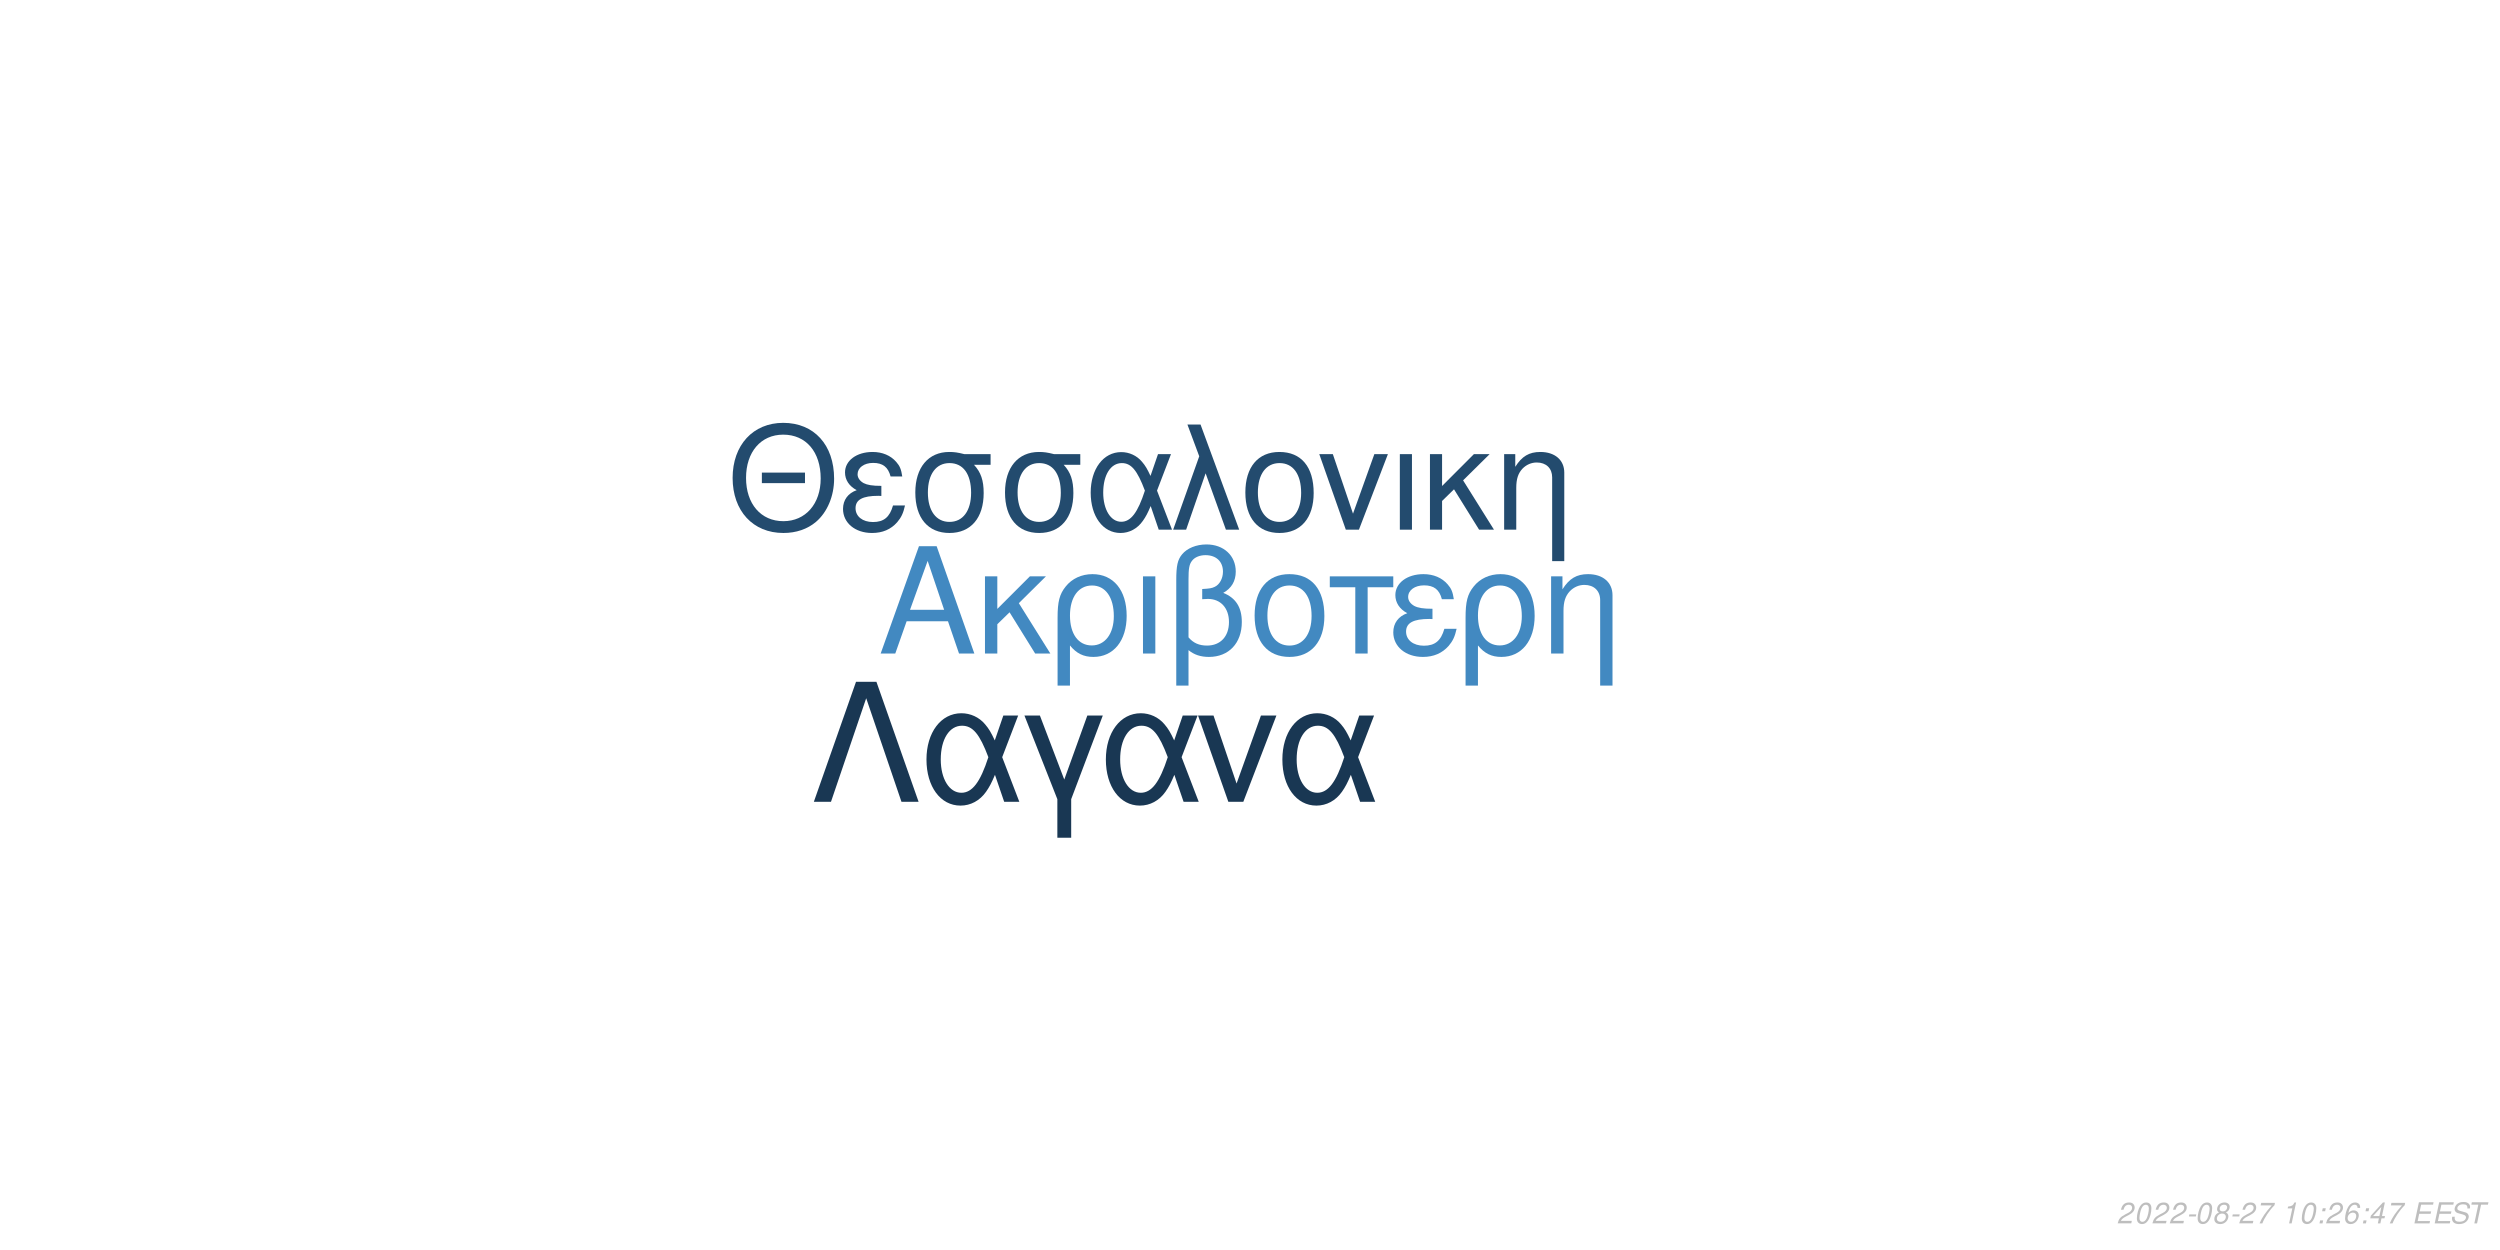
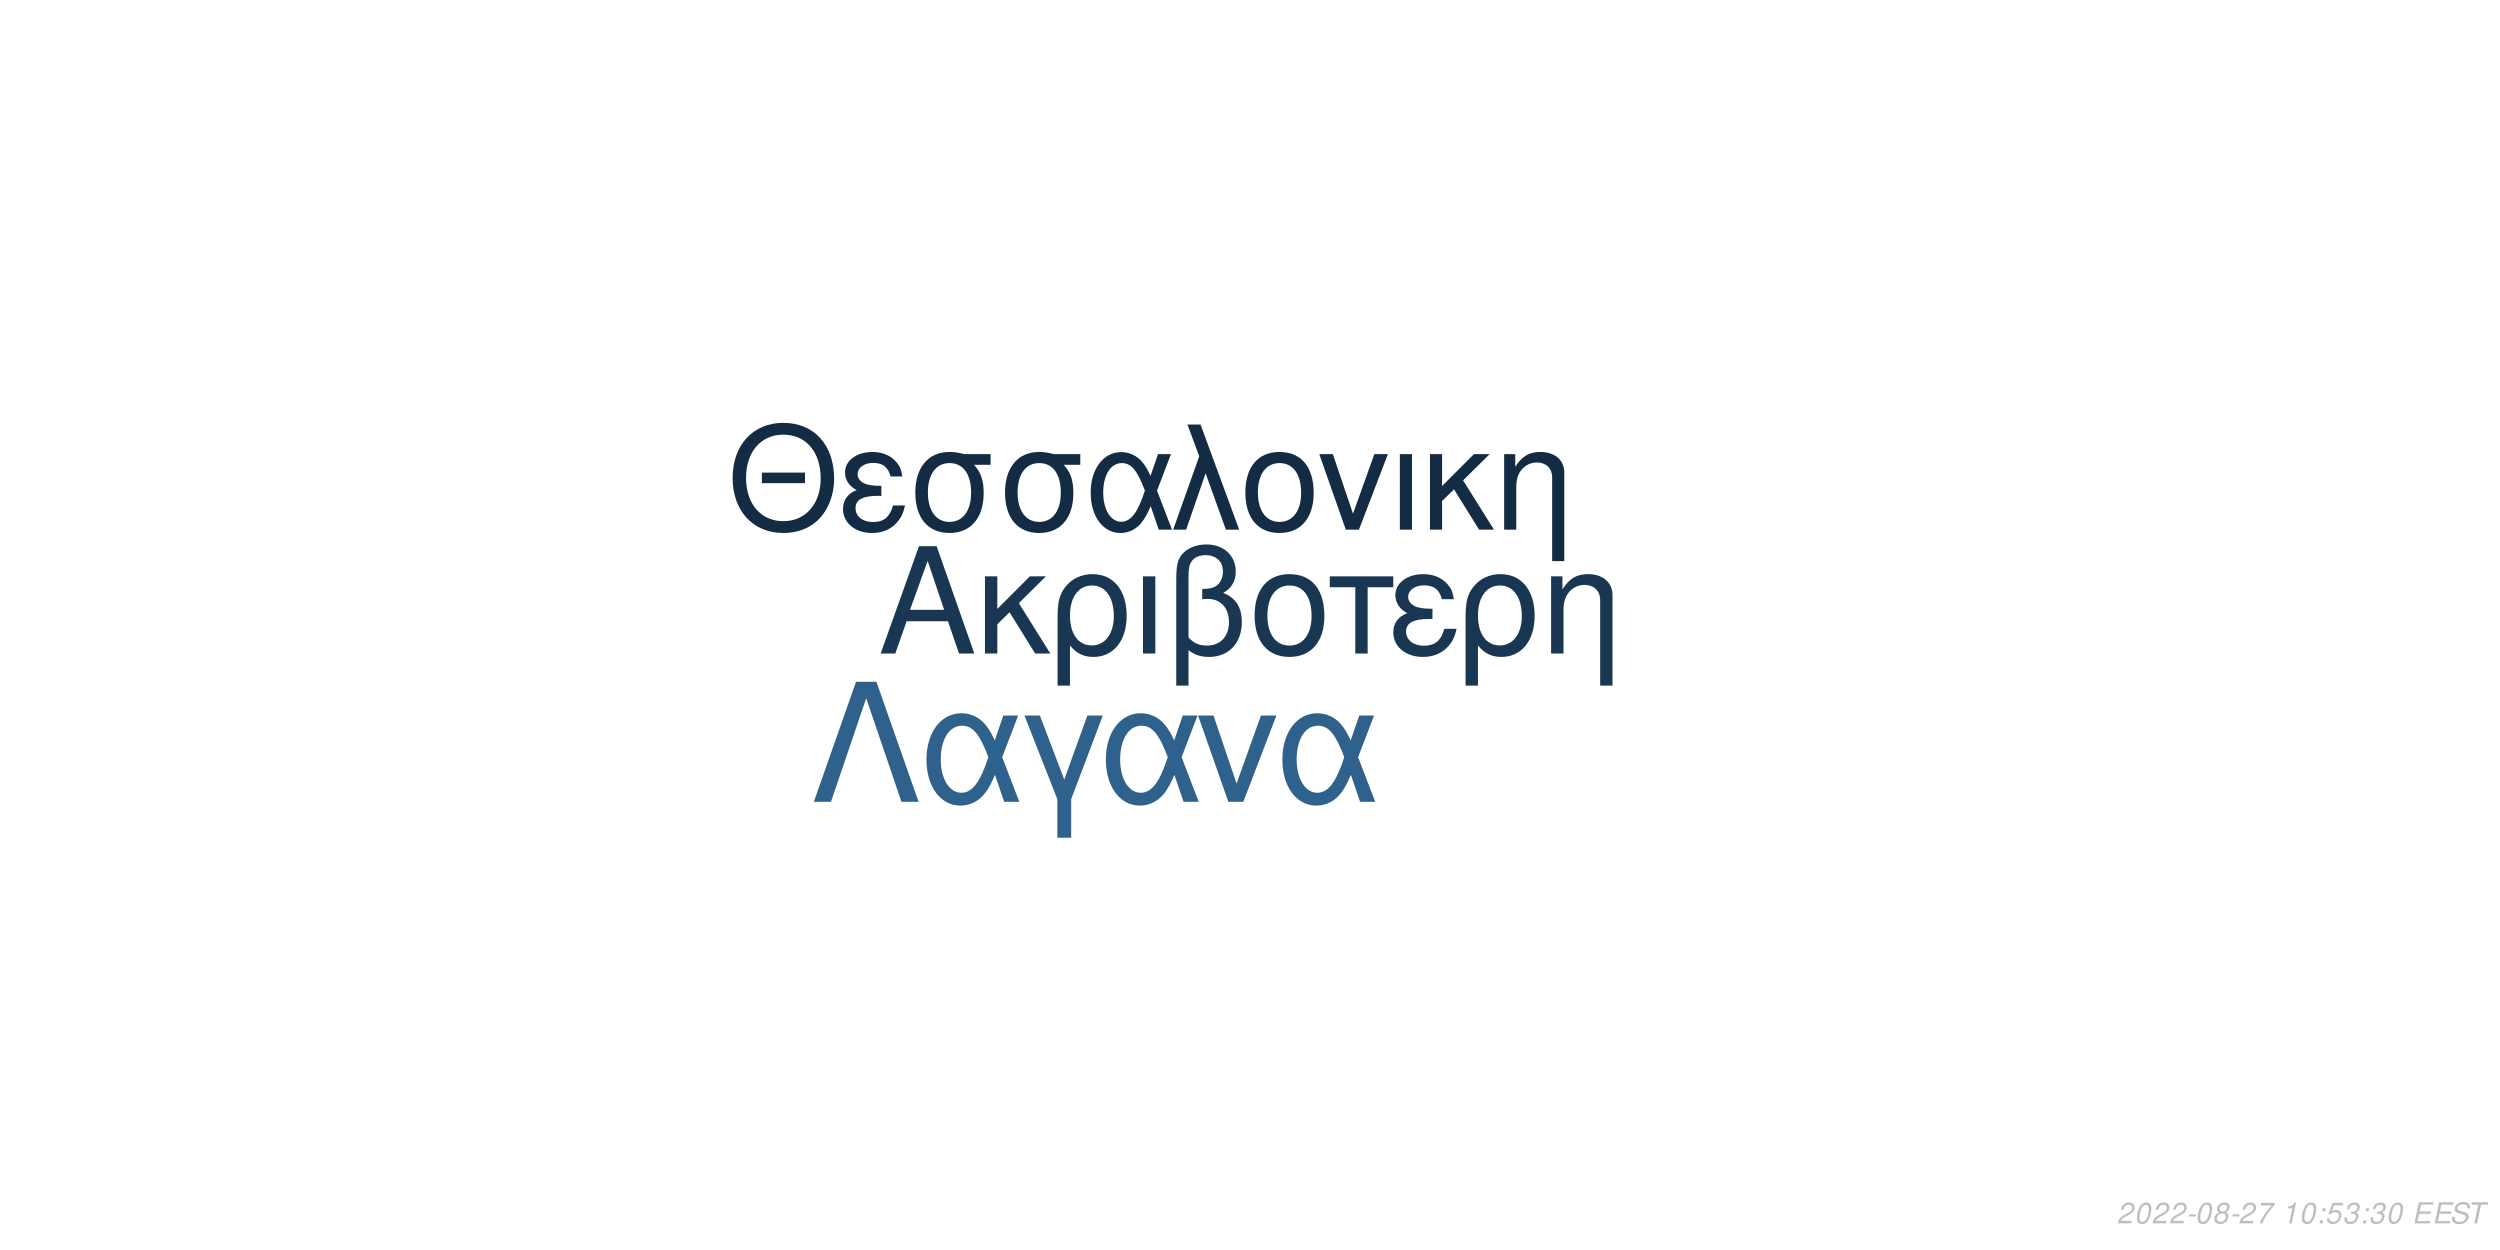
<svg xmlns="http://www.w3.org/2000/svg" xmlns:xlink="http://www.w3.org/1999/xlink" width="864pt" height="432pt" viewBox="0 0 864 432" version="1.1">
  <defs>
    <g>
      <symbol overflow="visible" id="glyph0-0">
        <path style="stroke:none;" d="" />
      </symbol>
      <symbol overflow="visible" id="glyph0-1">
        <path style="stroke:none;" d="M 24.125 -11.141 L 27.938 0 L 33.234 0 L 20.203 -37.094 L 14.094 -37.094 L 0.859 0 L 5.906 0 L 9.828 -11.141 Z M 22.797 -15.109 L 11 -15.109 L 17.094 -32.016 Z M 22.797 -15.109 " />
      </symbol>
      <symbol overflow="visible" id="glyph0-2">
        <path style="stroke:none;" d="M 7.172 -15.422 L 7.172 -26.672 L 2.906 -26.672 L 2.906 0 L 7.172 0 L 7.172 -10.125 L 11.406 -14.25 L 20.25 0 L 25.5 0 L 14.609 -17.406 L 23.969 -26.672 L 18.422 -26.672 Z M 7.172 -15.422 " />
      </symbol>
      <symbol overflow="visible" id="glyph0-3">
        <path style="stroke:none;" d="M 3 11.094 L 7.281 11.094 L 7.281 -2.797 C 9.516 -0.047 11.953 1.172 15.375 1.172 C 22.344 1.172 26.875 -4.422 26.875 -13.031 C 26.875 -21.891 22.297 -27.438 15.062 -27.438 C 11.297 -27.438 7.984 -25.906 5.797 -23.156 C 3.672 -20.516 3 -17.969 3 -12.359 Z M 14.906 -23.516 C 19.547 -23.516 22.438 -19.438 22.438 -12.922 C 22.438 -6.812 19.391 -2.797 14.812 -2.797 C 10.172 -2.797 7.281 -6.766 7.281 -13.125 C 7.281 -19.484 10.234 -23.516 14.906 -23.516 Z M 14.906 -23.516 " />
      </symbol>
      <symbol overflow="visible" id="glyph0-4">
        <path style="stroke:none;" d="M 3.516 0 L 7.781 0 L 7.781 -26.672 L 3.516 -26.672 Z M 3.516 0 " />
      </symbol>
      <symbol overflow="visible" id="glyph0-5">
        <path style="stroke:none;" d="M 4.016 11.094 L 8.25 11.094 L 8.25 -1.172 C 10.172 0.406 12.422 1.172 15.312 1.172 C 22.188 1.172 26.672 -3.609 26.672 -10.891 C 26.672 -15.984 24.578 -19.234 20.25 -20.969 C 23.109 -22.547 24.578 -25.031 24.578 -28.344 C 24.578 -33.844 20.406 -37.703 14.453 -37.703 C 10.938 -37.703 7.734 -36.391 6 -34.25 C 4.484 -32.422 4.016 -30.328 4.016 -25.391 Z M 8.25 -25.656 C 8.25 -29.359 8.5 -30.844 9.469 -32.062 C 10.375 -33.281 12.156 -34 14.094 -34 C 17.812 -34 20.156 -31.812 20.156 -28.297 C 20.156 -25.953 18.984 -23.812 17.297 -23.047 C 16.281 -22.547 15.469 -22.438 12.984 -22.297 L 12.984 -18.781 C 13.734 -18.828 14.344 -18.875 14.969 -18.875 C 19.344 -18.875 22.234 -15.719 22.234 -10.891 C 22.234 -5.906 19.281 -2.75 14.656 -2.75 C 11.953 -2.75 9.922 -3.609 8.25 -5.594 Z M 8.25 -25.656 " />
      </symbol>
      <symbol overflow="visible" id="glyph0-6">
        <path style="stroke:none;" d="M 14.094 -27.438 C 6.562 -27.438 2.094 -22.094 2.094 -13.125 C 2.094 -4.125 6.562 1.172 14.141 1.172 C 21.672 1.172 26.203 -4.172 26.203 -12.922 C 26.203 -22.188 21.828 -27.438 14.094 -27.438 Z M 14.141 -23.516 C 18.938 -23.516 21.781 -19.594 21.781 -12.984 C 21.781 -6.672 18.828 -2.75 14.141 -2.75 C 9.422 -2.75 6.516 -6.672 6.516 -13.125 C 6.516 -19.594 9.422 -23.516 14.141 -23.516 Z M 14.141 -23.516 " />
      </symbol>
      <symbol overflow="visible" id="glyph0-7">
        <path style="stroke:none;" d="M 7.891 0 L 12.156 0 L 12.156 -22.906 L 21.016 -22.906 L 21.016 -26.672 L -0.922 -26.672 L -0.922 -22.906 L 7.891 -22.906 Z M 7.891 0 " />
      </symbol>
      <symbol overflow="visible" id="glyph0-8">
        <path style="stroke:none;" d="M 14.562 -15.469 C 11.344 -15.469 9.562 -15.781 8.297 -16.438 C 6.922 -17.203 6.156 -18.328 6.156 -19.547 C 6.156 -21.891 8.453 -23.562 11.656 -23.562 C 15.062 -23.562 16.953 -22.094 17.812 -18.781 L 21.938 -18.781 C 21.578 -21.266 21.062 -22.5 19.797 -23.922 C 17.812 -26.203 14.906 -27.438 11.453 -27.438 C 5.797 -27.438 1.734 -24.375 1.734 -20.203 C 1.734 -17.609 3.156 -15.375 5.859 -13.938 C 2.797 -12.875 1.016 -10.484 1.016 -7.328 C 1.016 -2.391 5.297 1.172 11.25 1.172 C 14.969 1.172 17.906 -0.109 20.156 -2.641 C 21.578 -4.328 22.297 -5.797 22.906 -8.547 L 18.672 -8.547 C 17.5 -4.422 15.422 -2.703 11.609 -2.703 C 7.938 -2.703 5.438 -4.688 5.438 -7.578 C 5.438 -10.578 7.938 -11.953 13.484 -11.953 C 13.641 -11.953 14.094 -11.953 14.562 -11.906 Z M 14.562 -15.469 " />
      </symbol>
      <symbol overflow="visible" id="glyph0-9">
        <path style="stroke:none;" d="M 3.562 -26.672 L 3.562 0 L 7.844 0 L 7.844 -14.703 C 7.844 -17.906 8.5 -19.891 10.031 -21.531 C 11.406 -22.953 13.188 -23.719 15.062 -23.719 C 18.375 -23.719 20.516 -21.672 20.516 -18.469 L 20.516 11.094 L 24.781 11.094 L 24.781 -20.156 C 24.781 -24.578 21.469 -27.438 16.328 -27.438 C 12.359 -27.438 9.828 -25.906 7.484 -22.188 L 7.484 -26.672 Z M 3.562 -26.672 " />
      </symbol>
      <symbol overflow="visible" id="glyph1-0">
        <path style="stroke:none;" d="" />
      </symbol>
      <symbol overflow="visible" id="glyph1-1">
        <path style="stroke:none;" d="M 26.859 -19.734 L 11.953 -19.734 L 11.953 -16.094 L 26.859 -16.094 Z M 19.328 -36.922 C 8.922 -36.922 1.844 -29.25 1.844 -17.891 C 1.844 -6.484 8.875 1.141 19.391 1.141 C 23.812 1.141 27.703 -0.203 30.641 -2.688 C 34.578 -6.031 36.922 -11.656 36.922 -17.594 C 36.922 -29.297 30 -36.922 19.328 -36.922 Z M 19.328 -32.844 C 27.203 -32.844 32.281 -26.906 32.281 -17.688 C 32.281 -8.922 27.062 -2.938 19.391 -2.938 C 11.609 -2.938 6.484 -8.922 6.484 -17.891 C 6.484 -26.859 11.609 -32.844 19.328 -32.844 Z M 19.328 -32.844 " />
      </symbol>
      <symbol overflow="visible" id="glyph1-2">
        <path style="stroke:none;" d="M 14.25 -15.141 C 11.109 -15.141 9.375 -15.453 8.125 -16.094 C 6.781 -16.844 6.031 -17.938 6.031 -19.141 C 6.031 -21.422 8.266 -23.078 11.406 -23.078 C 14.75 -23.078 16.594 -21.625 17.438 -18.391 L 21.469 -18.391 C 21.125 -20.828 20.625 -22.031 19.391 -23.422 C 17.438 -25.656 14.594 -26.859 11.219 -26.859 C 5.688 -26.859 1.688 -23.875 1.688 -19.781 C 1.688 -17.234 3.094 -15.047 5.734 -13.656 C 2.734 -12.609 1 -10.266 1 -7.172 C 1 -2.344 5.188 1.141 11.016 1.141 C 14.656 1.141 17.547 -0.094 19.734 -2.594 C 21.125 -4.234 21.828 -5.688 22.422 -8.375 L 18.281 -8.375 C 17.141 -4.328 15.094 -2.641 11.359 -2.641 C 7.766 -2.641 5.328 -4.578 5.328 -7.422 C 5.328 -10.359 7.766 -11.703 13.203 -11.703 C 13.359 -11.703 13.797 -11.703 14.25 -11.656 Z M 14.25 -15.141 " />
      </symbol>
      <symbol overflow="visible" id="glyph1-3">
        <path style="stroke:none;" d="M 29 -26.109 L 19.938 -26.109 C 17.594 -26.703 16.438 -26.859 14.703 -26.859 C 7.469 -26.859 2.984 -21.469 2.984 -12.859 C 2.984 -4.031 7.375 1.141 14.797 1.141 C 22.172 1.141 26.609 -4.078 26.609 -12.656 C 26.609 -17.047 25.656 -19.828 23.266 -22.422 L 29 -22.422 Z M 14.797 -23.016 C 19.531 -23.016 22.266 -19.234 22.266 -12.75 C 22.266 -6.531 19.438 -2.688 14.797 -2.688 C 10.172 -2.688 7.328 -6.531 7.328 -12.859 C 7.328 -19.188 10.172 -23.016 14.797 -23.016 Z M 14.797 -23.016 " />
      </symbol>
      <symbol overflow="visible" id="glyph1-4">
        <path style="stroke:none;" d="M 29.344 -26.109 L 24.859 -26.109 L 22.266 -18.578 C 21.125 -21.031 20.484 -22.125 19.328 -23.469 C 17.547 -25.609 14.906 -26.812 12.156 -26.812 C 5.984 -26.812 1.594 -20.984 1.594 -12.812 C 1.594 -4.578 5.828 1.141 11.906 1.141 C 14.953 1.141 17.734 -0.344 19.625 -3.047 C 20.672 -4.531 21.281 -5.688 22.328 -8.172 L 25.109 0 L 29.703 0 L 24.516 -13.5 Z M 20.328 -13.5 C 17.891 -5.922 15.453 -2.734 12.156 -2.734 C 8.516 -2.734 5.922 -6.922 5.922 -12.812 C 5.922 -18.938 8.516 -23.016 12.359 -23.016 C 15.594 -23.016 17.688 -20.531 20.328 -13.5 Z M 20.328 -13.5 " />
      </symbol>
      <symbol overflow="visible" id="glyph1-5">
        <path style="stroke:none;" d="M 1.094 0 L 5.578 0 L 12.312 -19.484 L 19.328 0 L 23.922 0 L 10.562 -36.328 L 6.031 -36.328 L 10.109 -25.359 Z M 1.094 0 " />
      </symbol>
      <symbol overflow="visible" id="glyph1-6">
        <path style="stroke:none;" d="M 13.797 -26.859 C 6.422 -26.859 2.047 -21.625 2.047 -12.859 C 2.047 -4.031 6.422 1.141 13.859 1.141 C 21.234 1.141 25.656 -4.078 25.656 -12.656 C 25.656 -21.719 21.375 -26.859 13.797 -26.859 Z M 13.859 -23.016 C 18.531 -23.016 21.328 -19.188 21.328 -12.703 C 21.328 -6.531 18.438 -2.688 13.859 -2.688 C 9.219 -2.688 6.375 -6.531 6.375 -12.859 C 6.375 -19.188 9.219 -23.016 13.859 -23.016 Z M 13.859 -23.016 " />
      </symbol>
      <symbol overflow="visible" id="glyph1-7">
        <path style="stroke:none;" d="M 14.297 0 L 24.312 -26.109 L 19.625 -26.109 L 12.25 -5.531 L 5.281 -26.109 L 0.594 -26.109 L 9.766 0 Z M 14.297 0 " />
      </symbol>
      <symbol overflow="visible" id="glyph1-8">
        <path style="stroke:none;" d="M 3.438 0 L 7.625 0 L 7.625 -26.109 L 3.438 -26.109 Z M 3.438 0 " />
      </symbol>
      <symbol overflow="visible" id="glyph1-9">
        <path style="stroke:none;" d="M 7.031 -15.094 L 7.031 -26.109 L 2.844 -26.109 L 2.844 0 L 7.031 0 L 7.031 -9.922 L 11.156 -13.953 L 19.828 0 L 24.969 0 L 14.297 -17.047 L 23.469 -26.109 L 18.031 -26.109 Z M 7.031 -15.094 " />
      </symbol>
      <symbol overflow="visible" id="glyph1-10">
        <path style="stroke:none;" d="M 3.484 -26.109 L 3.484 0 L 7.672 0 L 7.672 -14.406 C 7.672 -17.547 8.328 -19.484 9.812 -21.078 C 11.156 -22.469 12.906 -23.219 14.75 -23.219 C 17.984 -23.219 20.078 -21.234 20.078 -18.094 L 20.078 10.859 L 24.266 10.859 L 24.266 -19.734 C 24.266 -24.062 21.031 -26.859 16 -26.859 C 12.109 -26.859 9.609 -25.359 7.328 -21.719 L 7.328 -26.109 Z M 3.484 -26.109 " />
      </symbol>
      <symbol overflow="visible" id="glyph2-0">
        <path style="stroke:none;" d="" />
      </symbol>
      <symbol overflow="visible" id="glyph2-1">
        <path style="stroke:none;" d="M 22.531 -41.484 L 15.484 -41.484 L 0.906 0 L 6.828 0 L 19 -35.797 L 31.188 0 L 37.109 0 Z M 22.531 -41.484 " />
      </symbol>
      <symbol overflow="visible" id="glyph2-2">
        <path style="stroke:none;" d="M 33.516 -29.812 L 28.391 -29.812 L 25.438 -21.219 C 24.125 -24.016 23.391 -25.266 22.078 -26.797 C 20.031 -29.25 17.016 -30.609 13.891 -30.609 C 6.828 -30.609 1.828 -23.953 1.828 -14.625 C 1.828 -5.234 6.656 1.312 13.594 1.312 C 17.078 1.312 20.266 -0.391 22.422 -3.469 C 23.609 -5.172 24.297 -6.484 25.5 -9.328 L 28.688 0 L 33.922 0 L 28 -15.422 Z M 23.219 -15.422 C 20.422 -6.766 17.641 -3.125 13.891 -3.125 C 9.734 -3.125 6.766 -7.906 6.766 -14.625 C 6.766 -21.625 9.734 -26.297 14.109 -26.297 C 17.812 -26.297 20.203 -23.453 23.219 -15.422 Z M 23.219 -15.422 " />
      </symbol>
      <symbol overflow="visible" id="glyph2-3">
        <path style="stroke:none;" d="M 12.062 12.406 L 16.844 12.406 L 16.844 -0.906 L 27.766 -29.812 L 22.422 -29.812 L 14.453 -7.688 L 6.031 -29.812 L 0.688 -29.812 L 12.062 -0.906 Z M 12.062 12.406 " />
      </symbol>
      <symbol overflow="visible" id="glyph2-4">
        <path style="stroke:none;" d="M 16.328 0 L 27.766 -29.812 L 22.422 -29.812 L 14 -6.312 L 6.031 -29.812 L 0.688 -29.812 L 11.156 0 Z M 16.328 0 " />
      </symbol>
      <symbol overflow="visible" id="glyph3-0">
        <path style="stroke:none;" d="" />
      </symbol>
      <symbol overflow="visible" id="glyph3-1">
        <path style="stroke:none;" d="M 5.234 -0.875 L 1.469 -0.875 C 1.641 -1.375 2.203 -1.891 3.109 -2.344 L 4.234 -2.938 C 5.562 -3.625 6.219 -4.469 6.219 -5.484 C 6.219 -5.938 6.062 -6.359 5.797 -6.656 C 5.469 -7.047 4.984 -7.234 4.312 -7.234 C 2.766 -7.234 1.891 -6.453 1.484 -4.734 L 2.375 -4.734 C 2.484 -5.188 2.609 -5.484 2.797 -5.75 C 3.094 -6.203 3.609 -6.453 4.188 -6.453 C 4.891 -6.453 5.344 -6.031 5.344 -5.375 C 5.344 -4.703 4.859 -4.094 4.016 -3.656 L 2.984 -3.125 C 1.234 -2.188 0.797 -1.656 0.344 -0.016 L 5.047 -0.016 Z M 5.234 -0.875 " />
      </symbol>
      <symbol overflow="visible" id="glyph3-2">
        <path style="stroke:none;" d="M 4.203 -7.234 C 3.375 -7.234 2.688 -6.812 2.125 -5.984 C 1.484 -5.047 0.984 -3.188 0.984 -1.734 C 0.984 -1.109 1.172 -0.562 1.484 -0.266 C 1.797 0.047 2.281 0.234 2.766 0.234 C 3.625 0.234 4.281 -0.156 4.859 -1.016 C 5.516 -1.953 6 -3.797 6 -5.266 C 6 -6.5 5.328 -7.234 4.203 -7.234 Z M 4.094 -6.453 C 4.734 -6.453 5.125 -5.984 5.125 -5.156 C 5.125 -4.203 4.781 -2.625 4.406 -1.812 C 3.984 -0.938 3.516 -0.547 2.875 -0.547 C 2.25 -0.547 1.875 -1.031 1.875 -1.828 C 1.875 -2.797 2.203 -4.344 2.594 -5.203 C 2.984 -6.047 3.453 -6.453 4.094 -6.453 Z M 4.094 -6.453 " />
      </symbol>
      <symbol overflow="visible" id="glyph3-3">
        <path style="stroke:none;" d="M 3.516 -3.125 L 1.125 -3.125 L 0.969 -2.406 L 3.359 -2.406 Z M 3.516 -3.125 " />
      </symbol>
      <symbol overflow="visible" id="glyph3-4">
        <path style="stroke:none;" d="M 4.766 -3.797 C 5.078 -3.969 5.234 -4.078 5.438 -4.234 C 5.812 -4.594 6.062 -5.172 6.062 -5.734 C 6.062 -6.625 5.344 -7.234 4.266 -7.234 C 2.812 -7.234 1.703 -6.219 1.703 -4.875 C 1.703 -4.406 1.875 -4.125 2.359 -3.812 C 1.297 -3.312 0.75 -2.516 0.75 -1.469 C 0.75 -0.438 1.547 0.234 2.812 0.234 C 3.656 0.234 4.359 -0.094 4.938 -0.734 C 5.359 -1.234 5.609 -1.859 5.609 -2.438 C 5.609 -3.047 5.312 -3.516 4.766 -3.797 Z M 4.109 -6.453 C 4.797 -6.453 5.188 -6.125 5.188 -5.578 C 5.188 -5.266 5.062 -4.922 4.859 -4.672 C 4.562 -4.312 4.188 -4.156 3.656 -4.156 C 2.984 -4.156 2.594 -4.453 2.594 -4.984 C 2.594 -5.859 3.203 -6.453 4.109 -6.453 Z M 3.453 -3.406 C 4.234 -3.406 4.734 -2.984 4.734 -2.312 C 4.734 -1.312 3.922 -0.547 2.875 -0.547 C 2.125 -0.547 1.625 -0.969 1.625 -1.625 C 1.625 -2.609 2.438 -3.406 3.453 -3.406 Z M 3.453 -3.406 " />
      </symbol>
      <symbol overflow="visible" id="glyph3-5">
        <path style="stroke:none;" d="M 6.703 -7.094 L 1.953 -7.094 L 1.766 -6.219 L 5.594 -6.219 C 3.344 -3.688 2.266 -2.109 1.375 0 L 2.344 0 C 3.031 -1.906 4.828 -4.594 6.547 -6.281 Z M 6.703 -7.094 " />
      </symbol>
      <symbol overflow="visible" id="glyph3-6">
        <path style="stroke:none;" d="" />
      </symbol>
      <symbol overflow="visible" id="glyph3-7">
        <path style="stroke:none;" d="M 3.703 -5.188 L 2.594 0 L 3.469 0 L 5.016 -7.234 L 4.438 -7.234 C 3.906 -6.156 3.688 -6.016 2.234 -5.812 L 2.109 -5.188 Z M 3.703 -5.188 " />
      </symbol>
      <symbol overflow="visible" id="glyph3-8">
        <path style="stroke:none;" d="M 2.359 -1.031 L 1.312 -1.031 L 1.094 0 L 2.141 0 Z M 3.266 -5.234 L 2.219 -5.234 L 2 -4.203 L 3.047 -4.203 Z M 3.266 -5.234 " />
      </symbol>
      <symbol overflow="visible" id="glyph3-9">
-         <path style="stroke:none;" d="M 6.125 -5.344 L 6.141 -5.625 C 6.141 -6.609 5.453 -7.234 4.391 -7.234 C 3.438 -7.234 2.641 -6.719 2.016 -5.703 C 1.422 -4.781 0.938 -2.953 0.938 -1.688 C 0.938 -0.516 1.688 0.234 2.859 0.234 C 3.703 0.234 4.438 -0.156 5 -0.875 C 5.406 -1.422 5.672 -2.156 5.672 -2.766 C 5.672 -3.812 4.969 -4.5 3.906 -4.5 C 3.234 -4.5 2.672 -4.234 2.094 -3.625 C 2.406 -5.375 3.234 -6.453 4.25 -6.453 C 4.703 -6.453 5.062 -6.234 5.172 -5.844 C 5.203 -5.719 5.234 -5.578 5.25 -5.344 Z M 3.656 -3.734 C 4.344 -3.734 4.797 -3.281 4.797 -2.625 C 4.797 -1.469 3.984 -0.547 2.984 -0.547 C 2.297 -0.547 1.812 -1.047 1.812 -1.766 C 1.812 -2.859 2.625 -3.734 3.656 -3.734 Z M 3.656 -3.734 " />
+         <path style="stroke:none;" d="M 6.297 -7.094 L 2.594 -7.094 L 1.234 -3.234 L 2.047 -3.234 C 2.656 -3.766 2.938 -3.906 3.531 -3.906 C 4.328 -3.906 4.797 -3.453 4.797 -2.688 C 4.797 -1.438 3.969 -0.547 2.828 -0.547 C 2.031 -0.547 1.609 -0.938 1.578 -1.734 L 0.703 -1.734 L 0.703 -1.516 C 0.703 -0.938 0.844 -0.547 1.188 -0.266 C 1.562 0.062 2.078 0.234 2.703 0.234 C 3.656 0.234 4.391 -0.156 4.984 -0.922 C 5.422 -1.5 5.672 -2.234 5.672 -2.953 C 5.672 -4 4.938 -4.672 3.812 -4.672 C 3.328 -4.672 2.906 -4.547 2.406 -4.234 L 3.109 -6.219 L 6.109 -6.219 Z M 6.297 -7.094 " />
      </symbol>
      <symbol overflow="visible" id="glyph3-10">
-         <path style="stroke:none;" d="M 3.625 -1.75 L 3.266 0 L 4.141 0 L 4.516 -1.75 L 5.562 -1.75 L 5.734 -2.531 L 4.688 -2.531 L 5.688 -7.234 L 5.016 -7.234 L 0.844 -2.672 L 0.641 -1.75 Z M 3.797 -2.531 L 1.594 -2.531 L 4.469 -5.703 Z M 3.797 -2.531 " />
+         <path style="stroke:none;" d="M 2.922 -3.312 C 3.125 -3.344 3.234 -3.344 3.375 -3.344 C 4.203 -3.344 4.688 -3 4.688 -2.406 C 4.688 -1.312 3.906 -0.547 2.781 -0.547 C 2.047 -0.547 1.594 -0.938 1.594 -1.562 C 1.594 -1.719 1.609 -1.844 1.656 -2.094 L 0.766 -2.094 C 0.734 -1.797 0.719 -1.641 0.719 -1.469 C 0.719 -0.375 1.406 0.234 2.641 0.234 C 3.547 0.234 4.297 -0.078 4.812 -0.656 C 5.266 -1.156 5.562 -1.875 5.562 -2.547 C 5.562 -3.125 5.344 -3.453 4.797 -3.734 C 5.641 -4.234 6.016 -4.844 6.016 -5.734 C 6.016 -6.656 5.312 -7.234 4.203 -7.234 C 3.375 -7.234 2.672 -6.938 2.188 -6.375 C 1.891 -6.031 1.703 -5.641 1.516 -4.906 L 2.391 -4.906 C 2.5 -5.359 2.594 -5.594 2.734 -5.812 C 3.047 -6.234 3.516 -6.453 4.078 -6.453 C 4.734 -6.453 5.141 -6.125 5.141 -5.578 C 5.141 -5.188 5.016 -4.797 4.797 -4.547 C 4.516 -4.234 4 -4.062 3.266 -4.062 L 3.078 -4.062 Z M 2.922 -3.312 " />
      </symbol>
      <symbol overflow="visible" id="glyph3-11">
        <path style="stroke:none;" d="M 2.547 -3.312 L 6.5 -3.312 L 6.688 -4.141 L 2.719 -4.141 L 3.219 -6.469 L 7.344 -6.469 L 7.516 -7.297 L 2.453 -7.297 L 0.906 0 L 6.125 0 L 6.297 -0.812 L 2.016 -0.812 Z M 2.547 -3.312 " />
      </symbol>
      <symbol overflow="visible" id="glyph3-12">
        <path style="stroke:none;" d="M 7.062 -5.156 C 7.125 -5.438 7.141 -5.562 7.141 -5.703 C 7.141 -6.156 6.938 -6.594 6.594 -6.891 C 6.188 -7.25 5.656 -7.406 4.875 -7.406 C 3.844 -7.406 3.047 -7.125 2.5 -6.562 C 2.094 -6.141 1.781 -5.438 1.781 -4.922 C 1.781 -4.297 2.219 -3.766 2.891 -3.562 L 4.594 -3.094 C 5.406 -2.859 5.734 -2.578 5.734 -2.094 C 5.734 -1.781 5.547 -1.406 5.266 -1.141 C 4.844 -0.766 4.266 -0.578 3.453 -0.578 C 2.328 -0.578 1.812 -0.984 1.812 -1.906 C 1.812 -2.047 1.812 -2.125 1.844 -2.312 L 0.984 -2.312 C 0.906 -2.062 0.891 -1.906 0.891 -1.688 C 0.891 -0.484 1.797 0.234 3.297 0.234 C 4.359 0.234 5.234 -0.062 5.812 -0.609 C 6.344 -1.078 6.688 -1.797 6.688 -2.375 C 6.688 -2.641 6.609 -2.906 6.453 -3.156 C 6.234 -3.5 5.938 -3.703 5.469 -3.828 L 3.75 -4.312 C 2.984 -4.547 2.734 -4.734 2.734 -5.188 C 2.734 -5.547 2.875 -5.844 3.188 -6.109 C 3.547 -6.438 4.031 -6.594 4.703 -6.594 C 5.266 -6.594 5.688 -6.484 5.906 -6.297 C 6.094 -6.125 6.219 -5.797 6.219 -5.516 C 6.219 -5.422 6.203 -5.344 6.188 -5.156 Z M 7.062 -5.156 " />
      </symbol>
      <symbol overflow="visible" id="glyph3-13">
        <path style="stroke:none;" d="M 4.938 -6.469 L 7.312 -6.469 L 7.484 -7.297 L 1.75 -7.297 L 1.578 -6.469 L 3.984 -6.469 L 2.609 0 L 3.547 0 Z M 4.938 -6.469 " />
      </symbol>
    </g>
  </defs>
  <g id="surface1">
    <rect x="0" y="0" width="864" height="432" style="fill:rgb(100%,100%,100%);fill-opacity:1;stroke:none;" />
-     <g style="fill:rgb(25.882%,53.725%,75.686%);fill-opacity:1;">
+     <g style="fill:rgb(9.804%,21.176%,32.157%);fill-opacity:1;">
      <use xlink:href="#glyph0-1" x="303.5" y="225.861" />
      <use xlink:href="#glyph0-2" x="337.5" y="225.861" />
      <use xlink:href="#glyph0-3" x="362.5" y="225.861" />
      <use xlink:href="#glyph0-4" x="391.5" y="225.861" />
      <use xlink:href="#glyph0-5" x="402.5" y="225.861" />
      <use xlink:href="#glyph0-6" x="431.5" y="225.861" />
      <use xlink:href="#glyph0-7" x="460.5" y="225.861" />
      <use xlink:href="#glyph0-8" x="480.5" y="225.861" />
      <use xlink:href="#glyph0-3" x="503.5" y="225.861" />
      <use xlink:href="#glyph0-9" x="532.5" y="225.861" />
    </g>
-     <g style="fill:rgb(13.725%,29.412%,43.137%);fill-opacity:1;">
+     <g style="fill:rgb(7.451%,16.863%,26.275%);fill-opacity:1;">
      <use xlink:href="#glyph1-1" x="251.348" y="183.058" />
      <use xlink:href="#glyph1-2" x="290.348" y="183.058" />
      <use xlink:href="#glyph1-3" x="313.348" y="183.058" />
      <use xlink:href="#glyph1-3" x="344.348" y="183.058" />
      <use xlink:href="#glyph1-4" x="375.348" y="183.058" />
      <use xlink:href="#glyph1-5" x="404.348" y="183.058" />
      <use xlink:href="#glyph1-6" x="428.348" y="183.058" />
      <use xlink:href="#glyph1-7" x="455.348" y="183.058" />
      <use xlink:href="#glyph1-8" x="480.348" y="183.058" />
      <use xlink:href="#glyph1-9" x="491.348" y="183.058" />
      <use xlink:href="#glyph1-10" x="516.348" y="183.058" />
    </g>
-     <g style="fill:rgb(9.804%,21.569%,32.549%);fill-opacity:1;">
+     <g style="fill:rgb(18.039%,38.039%,54.902%);fill-opacity:1;">
      <use xlink:href="#glyph2-1" x="280.359" y="277.105" />
      <use xlink:href="#glyph2-2" x="318.359" y="277.105" />
      <use xlink:href="#glyph2-3" x="353.359" y="277.105" />
      <use xlink:href="#glyph2-2" x="380.359" y="277.105" />
      <use xlink:href="#glyph2-4" x="413.359" y="277.105" />
      <use xlink:href="#glyph2-2" x="441.359" y="277.105" />
    </g>
    <g style="fill:rgb(74.51%,74.51%,74.51%);fill-opacity:1;">
      <use xlink:href="#glyph3-1" x="731.52" y="422.81" />
      <use xlink:href="#glyph3-2" x="737.52" y="422.81" />
      <use xlink:href="#glyph3-1" x="743.52" y="422.81" />
      <use xlink:href="#glyph3-1" x="749.52" y="422.81" />
      <use xlink:href="#glyph3-3" x="755.52" y="422.81" />
      <use xlink:href="#glyph3-2" x="758.52" y="422.81" />
      <use xlink:href="#glyph3-4" x="764.52" y="422.81" />
      <use xlink:href="#glyph3-3" x="770.52" y="422.81" />
      <use xlink:href="#glyph3-1" x="773.52" y="422.81" />
      <use xlink:href="#glyph3-5" x="779.52" y="422.81" />
      <use xlink:href="#glyph3-6" x="785.52" y="422.81" />
      <use xlink:href="#glyph3-7" x="788.52" y="422.81" />
      <use xlink:href="#glyph3-2" x="794.52" y="422.81" />
      <use xlink:href="#glyph3-8" x="800.52" y="422.81" />
-       <use xlink:href="#glyph3-1" x="803.52" y="422.81" />
-       <use xlink:href="#glyph3-9" x="809.52" y="422.81" />
+       <use xlink:href="#glyph3-9" x="803.52" y="422.81" />
+       <use xlink:href="#glyph3-10" x="809.52" y="422.81" />
      <use xlink:href="#glyph3-8" x="815.52" y="422.81" />
      <use xlink:href="#glyph3-10" x="818.52" y="422.81" />
-       <use xlink:href="#glyph3-5" x="824.52" y="422.81" />
+       <use xlink:href="#glyph3-2" x="824.52" y="422.81" />
      <use xlink:href="#glyph3-6" x="830.52" y="422.81" />
      <use xlink:href="#glyph3-11" x="833.52" y="422.81" />
      <use xlink:href="#glyph3-11" x="840.52" y="422.81" />
      <use xlink:href="#glyph3-12" x="846.52" y="422.81" />
      <use xlink:href="#glyph3-13" x="852.52" y="422.81" />
    </g>
  </g>
</svg>
